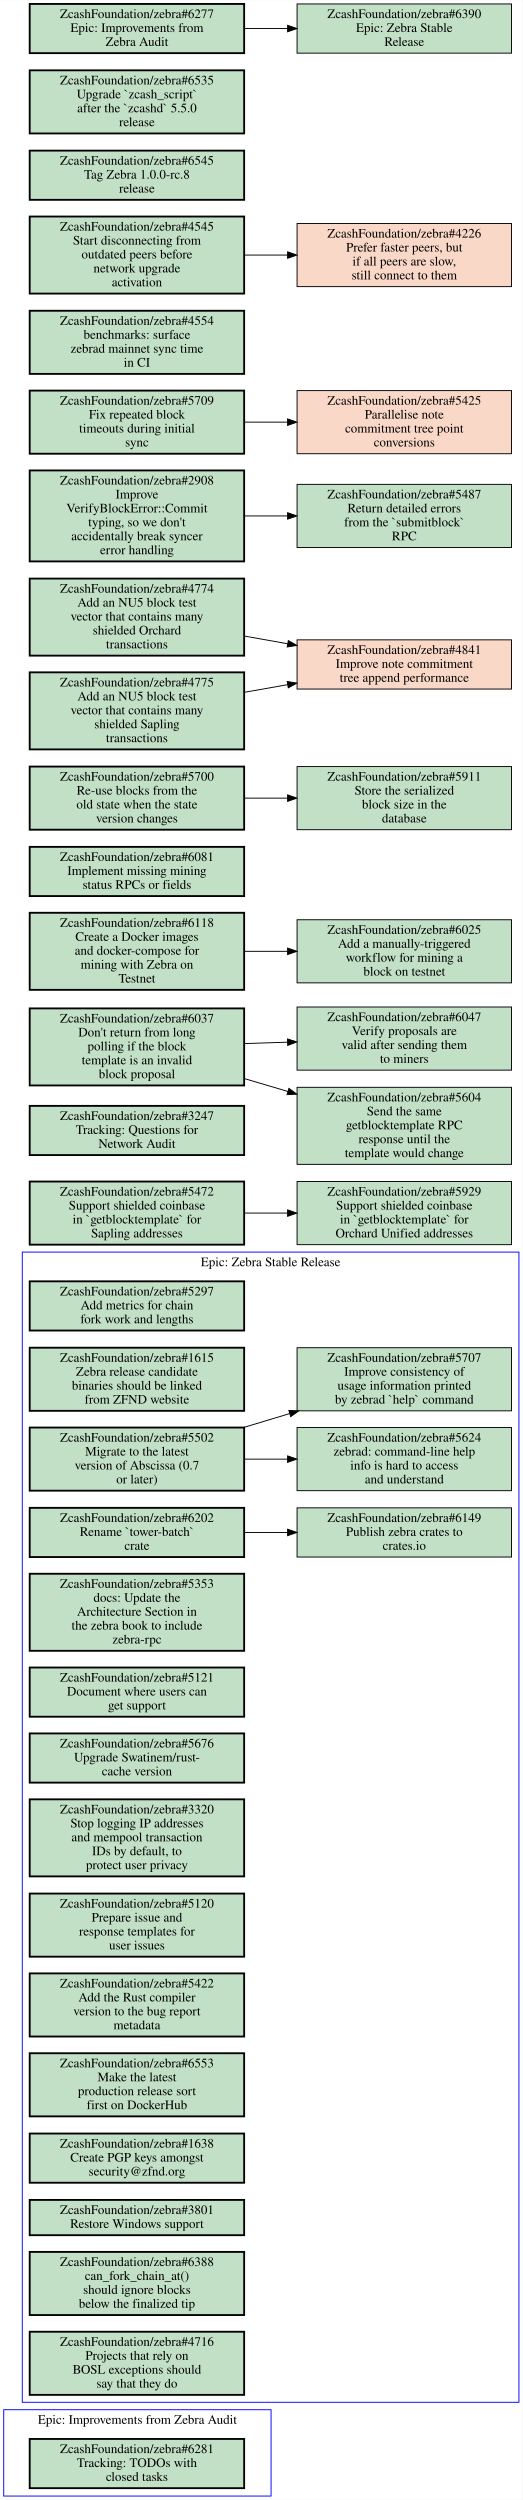
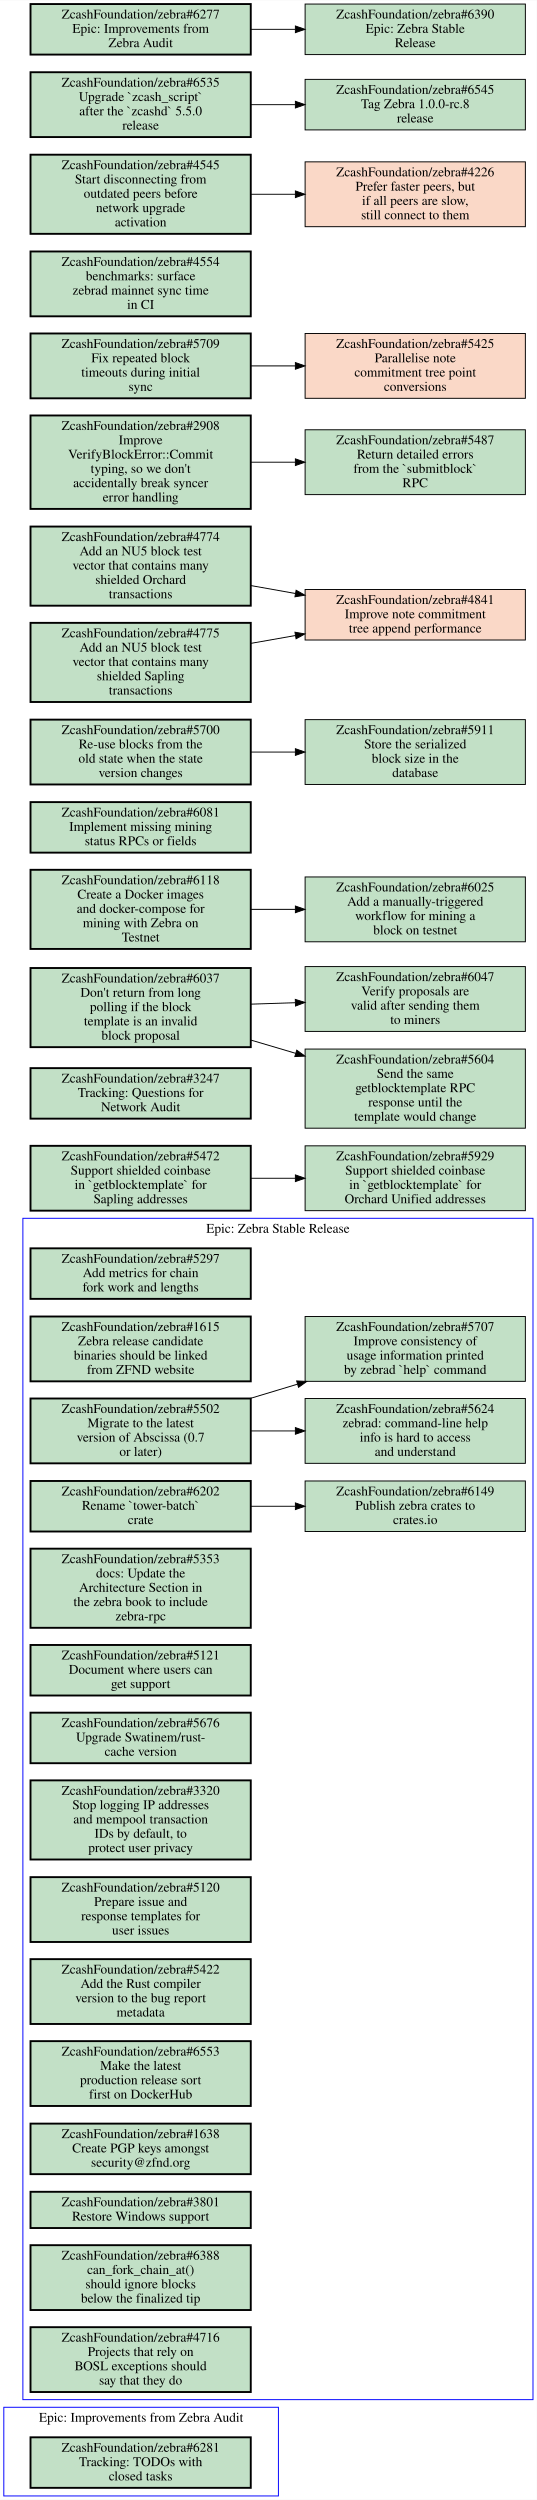
- <svg xmlns="http://www.w3.org/2000/svg" xmlns:xlink="http://www.w3.org/1999/xlink" width="563pt" height="2693pt" viewBox="0.00 0.00 563.00 2692.50">
-   <g id="graph0" class="graph" transform="scale(1 1) rotate(0) translate(4 2688.5)">
-     <polygon fill="white" stroke="transparent" points="-4,4 -4,-2688.5 559,-2688.5 559,4 -4,4" />
+ <svg xmlns="http://www.w3.org/2000/svg" xmlns:xlink="http://www.w3.org/1999/xlink" width="563pt" height="2622pt" viewBox="0.00 0.00 563.00 2621.50">
+   <g id="graph0" class="graph" transform="scale(1 1) rotate(0) translate(4 2617.5)">
+     <polygon fill="white" stroke="transparent" points="-4,4 -4,-2617.5 559,-2617.5 559,4 -4,4" />
    <g id="clust1" class="cluster">
+       <polygon fill="none" stroke="blue" points="0,0 0,-93 288,-93 288,0 0,0" />
+       <text text-anchor="middle" x="144" y="-77.8" font-family="Times,serif" font-size="14.00">Epic: Improvements from Zebra Audit</text>
+     </g>
+     <g id="clust2" class="cluster">
      <polygon fill="none" stroke="blue" points="20,-101 20,-1340 555,-1340 555,-101 20,-101" />
      <text text-anchor="middle" x="287.5" y="-1324.8" font-family="Times,serif" font-size="14.00">Epic: Zebra Stable Release</text>
    </g>
-     <g id="clust2" class="cluster">
-       <polygon fill="none" stroke="blue" points="0,0 0,-93 288,-93 288,0 0,0" />
-       <text text-anchor="middle" x="144" y="-77.8" font-family="Times,serif" font-size="14.00">Epic: Improvements from Zebra Audit</text>
-     </g>
    <g id="node1" class="node open">
      <g id="a_node1">
+         <a xlink:href="https://github.com/ZcashFoundation/zebra/issues/6281" xlink:title="ZcashFoundation/zebra#6281&#10;Tracking: TODOs with&#10;closed tasks" target="_blank">
+           <polygon fill="#c2e0c6" stroke="black" stroke-width="2" points="259,-61.5 28,-61.5 28,-8.5 259,-8.5 259,-61.5" />
+           <text text-anchor="middle" x="143.5" y="-46.3" font-family="Times,serif" font-size="14.00">ZcashFoundation/zebra#6281</text>
+           <text text-anchor="middle" x="143.5" y="-31.3" font-family="Times,serif" font-size="14.00">Tracking: TODOs with</text>
+           <text text-anchor="middle" x="143.5" y="-16.3" font-family="Times,serif" font-size="14.00">closed tasks</text>
+         </a>
+       </g>
+     </g>
+     <g id="node2" class="node open">
+       <g id="a_node2">
        <a xlink:href="https://github.com/ZcashFoundation/zebra/issues/5297" xlink:title="ZcashFoundation/zebra#5297&#10;Add metrics for chain&#10;fork work and lengths" target="_blank">
          <polygon fill="#c2e0c6" stroke="black" stroke-width="2" points="259,-1308.5 28,-1308.5 28,-1255.5 259,-1255.5 259,-1308.5" />
          <text text-anchor="middle" x="143.5" y="-1293.3" font-family="Times,serif" font-size="14.00">ZcashFoundation/zebra#5297</text>
          <text text-anchor="middle" x="143.5" y="-1278.3" font-family="Times,serif" font-size="14.00">Add metrics for chain</text>
          <text text-anchor="middle" x="143.5" y="-1263.3" font-family="Times,serif" font-size="14.00">fork work and lengths</text>
        </a>
      </g>
    </g>
-     <g id="node2" class="node open">
-       <g id="a_node2">
+     <g id="node3" class="node open">
+       <g id="a_node3">
        <a xlink:href="https://github.com/ZcashFoundation/zebra/issues/1615" xlink:title="ZcashFoundation/zebra#1615&#10;Zebra release candidate&#10;binaries should be linked&#10;from ZFND website" target="_blank">
          <polygon fill="#c2e0c6" stroke="black" stroke-width="2" points="259,-1237 28,-1237 28,-1169 259,-1169 259,-1237" />
          <text text-anchor="middle" x="143.5" y="-1221.8" font-family="Times,serif" font-size="14.00">ZcashFoundation/zebra#1615</text>
          <text text-anchor="middle" x="143.5" y="-1206.8" font-family="Times,serif" font-size="14.00">Zebra release candidate</text>
          <text text-anchor="middle" x="143.5" y="-1191.8" font-family="Times,serif" font-size="14.00">binaries should be linked</text>
          <text text-anchor="middle" x="143.5" y="-1176.8" font-family="Times,serif" font-size="14.00">from ZFND website</text>
        </a>
      </g>
    </g>
-     <g id="node3" class="node open">
-       <g id="a_node3">
+     <g id="node4" class="node open">
+       <g id="a_node4">
        <a xlink:href="https://github.com/ZcashFoundation/zebra/issues/5502" xlink:title="ZcashFoundation/zebra#5502&#10;Migrate to the latest&#10;version of Abscissa (0.7&#10;or later)" target="_blank">
          <polygon fill="#c2e0c6" stroke="black" stroke-width="2" points="259,-1151 28,-1151 28,-1083 259,-1083 259,-1151" />
          <text text-anchor="middle" x="143.5" y="-1135.8" font-family="Times,serif" font-size="14.00">ZcashFoundation/zebra#5502</text>
          <text text-anchor="middle" x="143.5" y="-1120.8" font-family="Times,serif" font-size="14.00">Migrate to the latest</text>
          <text text-anchor="middle" x="143.5" y="-1105.8" font-family="Times,serif" font-size="14.00">version of Abscissa (0.7</text>
          <text text-anchor="middle" x="143.5" y="-1090.8" font-family="Times,serif" font-size="14.00">or later)</text>
        </a>
      </g>
    </g>
-     <g id="node4" class="node open">
-       <g id="a_node4">
+     <g id="node5" class="node open">
+       <g id="a_node5">
        <a xlink:href="https://github.com/ZcashFoundation/zebra/issues/5624" xlink:title="ZcashFoundation/zebra#5624&#10;zebrad: command-line help&#10;info is hard to access&#10;and understand" target="_blank">
          <polygon fill="#c2e0c6" stroke="black" points="547,-1151 316,-1151 316,-1083 547,-1083 547,-1151" />
          <text text-anchor="middle" x="431.5" y="-1135.8" font-family="Times,serif" font-size="14.00">ZcashFoundation/zebra#5624</text>
          <text text-anchor="middle" x="431.5" y="-1120.8" font-family="Times,serif" font-size="14.00">zebrad: command-line help</text>
          <text text-anchor="middle" x="431.5" y="-1105.8" font-family="Times,serif" font-size="14.00">info is hard to access</text>
          <text text-anchor="middle" x="431.5" y="-1090.8" font-family="Times,serif" font-size="14.00">and understand</text>
        </a>
      </g>
    </g>
    <g id="edge1" class="edge">
      <path fill="none" stroke="black" d="M259.18,-1117C274.48,-1117 290.23,-1117 305.68,-1117" />
      <polygon fill="black" stroke="black" points="305.8,-1120.5 315.8,-1117 305.8,-1113.5 305.8,-1120.5" />
    </g>
-     <g id="node5" class="node open">
-       <g id="a_node5">
+     <g id="node6" class="node open">
+       <g id="a_node6">
        <a xlink:href="https://github.com/ZcashFoundation/zebra/issues/5707" xlink:title="ZcashFoundation/zebra#5707&#10;Improve consistency of&#10;usage information printed&#10;by zebrad `help` command" target="_blank">
          <polygon fill="#c2e0c6" stroke="black" points="547,-1237 316,-1237 316,-1169 547,-1169 547,-1237" />
          <text text-anchor="middle" x="431.5" y="-1221.8" font-family="Times,serif" font-size="14.00">ZcashFoundation/zebra#5707</text>
          <text text-anchor="middle" x="431.5" y="-1206.8" font-family="Times,serif" font-size="14.00">Improve consistency of</text>
          <text text-anchor="middle" x="431.5" y="-1191.8" font-family="Times,serif" font-size="14.00">usage information printed</text>
          <text text-anchor="middle" x="431.5" y="-1176.8" font-family="Times,serif" font-size="14.00">by zebrad `help` command</text>
        </a>
      </g>
    </g>
    <g id="edge2" class="edge">
      <path fill="none" stroke="black" d="M258.09,-1151C268.2,-1154.1 278.29,-1157.1 288,-1160 294.48,-1161.9 301.13,-1164 307.85,-1166" />
      <polygon fill="black" stroke="black" points="307.14,-1169.44 317.72,-1168.9 309.11,-1162.72 307.14,-1169.44" />
    </g>
-     <g id="node6" class="node open">
-       <g id="a_node6">
+     <g id="node7" class="node open">
+       <g id="a_node7">
        <a xlink:href="https://github.com/ZcashFoundation/zebra/issues/6202" xlink:title="ZcashFoundation/zebra#6202&#10;Rename `tower-batch`&#10;crate" target="_blank">
          <polygon fill="#c2e0c6" stroke="black" stroke-width="2" points="259,-1064.5 28,-1064.5 28,-1011.5 259,-1011.5 259,-1064.5" />
          <text text-anchor="middle" x="143.5" y="-1049.3" font-family="Times,serif" font-size="14.00">ZcashFoundation/zebra#6202</text>
          <text text-anchor="middle" x="143.5" y="-1034.3" font-family="Times,serif" font-size="14.00">Rename `tower-batch`</text>
          <text text-anchor="middle" x="143.5" y="-1019.3" font-family="Times,serif" font-size="14.00">crate</text>
        </a>
      </g>
    </g>
-     <g id="node7" class="node open">
-       <g id="a_node7">
+     <g id="node8" class="node open">
+       <g id="a_node8">
        <a xlink:href="https://github.com/ZcashFoundation/zebra/issues/6149" xlink:title="ZcashFoundation/zebra#6149&#10;Publish zebra crates to&#10;crates.io" target="_blank">
          <polygon fill="#c2e0c6" stroke="black" points="547,-1064.5 316,-1064.5 316,-1011.5 547,-1011.5 547,-1064.5" />
          <text text-anchor="middle" x="431.5" y="-1049.3" font-family="Times,serif" font-size="14.00">ZcashFoundation/zebra#6149</text>
          <text text-anchor="middle" x="431.5" y="-1034.3" font-family="Times,serif" font-size="14.00">Publish zebra crates to</text>
          <text text-anchor="middle" x="431.5" y="-1019.3" font-family="Times,serif" font-size="14.00">crates.io</text>
        </a>
      </g>
    </g>
    <g id="edge3" class="edge">
      <path fill="none" stroke="black" d="M259.18,-1038C274.48,-1038 290.23,-1038 305.68,-1038" />
      <polygon fill="black" stroke="black" points="305.8,-1041.5 315.8,-1038 305.8,-1034.5 305.8,-1041.5" />
    </g>
-     <g id="node8" class="node open">
-       <g id="a_node8">
+     <g id="node9" class="node open">
+       <g id="a_node9">
        <a xlink:href="https://github.com/ZcashFoundation/zebra/issues/5353" xlink:title="ZcashFoundation/zebra#5353&#10;docs: Update the&#10;Architecture Section in&#10;the zebra book to include&#10;zebra-rpc" target="_blank">
          <polygon fill="#c2e0c6" stroke="black" stroke-width="2" points="259,-993.5 28,-993.5 28,-910.5 259,-910.5 259,-993.5" />
          <text text-anchor="middle" x="143.5" y="-978.3" font-family="Times,serif" font-size="14.00">ZcashFoundation/zebra#5353</text>
          <text text-anchor="middle" x="143.5" y="-963.3" font-family="Times,serif" font-size="14.00">docs: Update the</text>
          <text text-anchor="middle" x="143.5" y="-948.3" font-family="Times,serif" font-size="14.00">Architecture Section in</text>
          <text text-anchor="middle" x="143.5" y="-933.3" font-family="Times,serif" font-size="14.00">the zebra book to include</text>
          <text text-anchor="middle" x="143.5" y="-918.3" font-family="Times,serif" font-size="14.00">zebra-rpc</text>
        </a>
      </g>
    </g>
-     <g id="node9" class="node open">
-       <g id="a_node9">
+     <g id="node10" class="node open">
+       <g id="a_node10">
        <a xlink:href="https://github.com/ZcashFoundation/zebra/issues/5121" xlink:title="ZcashFoundation/zebra#5121&#10;Document where users can&#10;get support" target="_blank">
          <polygon fill="#c2e0c6" stroke="black" stroke-width="2" points="259,-892.5 28,-892.5 28,-839.5 259,-839.5 259,-892.5" />
          <text text-anchor="middle" x="143.5" y="-877.3" font-family="Times,serif" font-size="14.00">ZcashFoundation/zebra#5121</text>
          <text text-anchor="middle" x="143.5" y="-862.3" font-family="Times,serif" font-size="14.00">Document where users can</text>
          <text text-anchor="middle" x="143.5" y="-847.3" font-family="Times,serif" font-size="14.00">get support</text>
        </a>
      </g>
    </g>
-     <g id="node10" class="node open">
-       <g id="a_node10">
+     <g id="node11" class="node open">
+       <g id="a_node11">
        <a xlink:href="https://github.com/ZcashFoundation/zebra/issues/5676" xlink:title="ZcashFoundation/zebra#5676&#10;Upgrade Swatinem/rust-&#10;cache version" target="_blank">
          <polygon fill="#c2e0c6" stroke="black" stroke-width="2" points="259,-821.5 28,-821.5 28,-768.5 259,-768.5 259,-821.5" />
          <text text-anchor="middle" x="143.5" y="-806.3" font-family="Times,serif" font-size="14.00">ZcashFoundation/zebra#5676</text>
          <text text-anchor="middle" x="143.5" y="-791.3" font-family="Times,serif" font-size="14.00">Upgrade Swatinem/rust-</text>
          <text text-anchor="middle" x="143.5" y="-776.3" font-family="Times,serif" font-size="14.00">cache version</text>
        </a>
      </g>
    </g>
-     <g id="node11" class="node open">
-       <g id="a_node11">
+     <g id="node12" class="node open">
+       <g id="a_node12">
        <a xlink:href="https://github.com/ZcashFoundation/zebra/issues/3320" xlink:title="ZcashFoundation/zebra#3320&#10;Stop logging IP addresses&#10;and mempool transaction&#10;IDs by default, to&#10;protect user privacy" target="_blank">
          <polygon fill="#c2e0c6" stroke="black" stroke-width="2" points="259,-750.5 28,-750.5 28,-667.5 259,-667.5 259,-750.5" />
          <text text-anchor="middle" x="143.5" y="-735.3" font-family="Times,serif" font-size="14.00">ZcashFoundation/zebra#3320</text>
          <text text-anchor="middle" x="143.5" y="-720.3" font-family="Times,serif" font-size="14.00">Stop logging IP addresses</text>
          <text text-anchor="middle" x="143.5" y="-705.3" font-family="Times,serif" font-size="14.00">and mempool transaction</text>
          <text text-anchor="middle" x="143.5" y="-690.3" font-family="Times,serif" font-size="14.00">IDs by default, to</text>
          <text text-anchor="middle" x="143.5" y="-675.3" font-family="Times,serif" font-size="14.00">protect user privacy</text>
        </a>
      </g>
    </g>
-     <g id="node12" class="node open">
-       <g id="a_node12">
+     <g id="node13" class="node open">
+       <g id="a_node13">
        <a xlink:href="https://github.com/ZcashFoundation/zebra/issues/5120" xlink:title="ZcashFoundation/zebra#5120&#10;Prepare issue and&#10;response templates for&#10;user issues" target="_blank">
          <polygon fill="#c2e0c6" stroke="black" stroke-width="2" points="259,-649 28,-649 28,-581 259,-581 259,-649" />
          <text text-anchor="middle" x="143.5" y="-633.8" font-family="Times,serif" font-size="14.00">ZcashFoundation/zebra#5120</text>
          <text text-anchor="middle" x="143.5" y="-618.8" font-family="Times,serif" font-size="14.00">Prepare issue and</text>
          <text text-anchor="middle" x="143.5" y="-603.8" font-family="Times,serif" font-size="14.00">response templates for</text>
          <text text-anchor="middle" x="143.5" y="-588.8" font-family="Times,serif" font-size="14.00">user issues</text>
        </a>
      </g>
    </g>
-     <g id="node13" class="node open">
-       <g id="a_node13">
+     <g id="node14" class="node open">
+       <g id="a_node14">
        <a xlink:href="https://github.com/ZcashFoundation/zebra/issues/5422" xlink:title="ZcashFoundation/zebra#5422&#10;Add the Rust compiler&#10;version to the bug report&#10;metadata" target="_blank">
          <polygon fill="#c2e0c6" stroke="black" stroke-width="2" points="259,-563 28,-563 28,-495 259,-495 259,-563" />
          <text text-anchor="middle" x="143.5" y="-547.8" font-family="Times,serif" font-size="14.00">ZcashFoundation/zebra#5422</text>
          <text text-anchor="middle" x="143.5" y="-532.8" font-family="Times,serif" font-size="14.00">Add the Rust compiler</text>
          <text text-anchor="middle" x="143.5" y="-517.8" font-family="Times,serif" font-size="14.00">version to the bug report</text>
          <text text-anchor="middle" x="143.5" y="-502.8" font-family="Times,serif" font-size="14.00">metadata</text>
        </a>
      </g>
    </g>
-     <g id="node14" class="node open">
-       <g id="a_node14">
+     <g id="node15" class="node open">
+       <g id="a_node15">
        <a xlink:href="https://github.com/ZcashFoundation/zebra/issues/6553" xlink:title="ZcashFoundation/zebra#6553&#10;Make the latest&#10;production release sort&#10;first on DockerHub" target="_blank">
          <polygon fill="#c2e0c6" stroke="black" stroke-width="2" points="259,-477 28,-477 28,-409 259,-409 259,-477" />
          <text text-anchor="middle" x="143.5" y="-461.8" font-family="Times,serif" font-size="14.00">ZcashFoundation/zebra#6553</text>
          <text text-anchor="middle" x="143.5" y="-446.8" font-family="Times,serif" font-size="14.00">Make the latest</text>
          <text text-anchor="middle" x="143.5" y="-431.8" font-family="Times,serif" font-size="14.00">production release sort</text>
          <text text-anchor="middle" x="143.5" y="-416.8" font-family="Times,serif" font-size="14.00">first on DockerHub</text>
        </a>
      </g>
    </g>
-     <g id="node15" class="node open">
-       <g id="a_node15">
+     <g id="node16" class="node open">
+       <g id="a_node16">
        <a xlink:href="https://github.com/ZcashFoundation/zebra/issues/1638" xlink:title="ZcashFoundation/zebra#1638&#10;Create PGP keys amongst&#10;security@zfnd.org" target="_blank">
          <polygon fill="#c2e0c6" stroke="black" stroke-width="2" points="259,-390.5 28,-390.5 28,-337.5 259,-337.5 259,-390.5" />
          <text text-anchor="middle" x="143.5" y="-375.3" font-family="Times,serif" font-size="14.00">ZcashFoundation/zebra#1638</text>
          <text text-anchor="middle" x="143.5" y="-360.3" font-family="Times,serif" font-size="14.00">Create PGP keys amongst</text>
          <text text-anchor="middle" x="143.5" y="-345.3" font-family="Times,serif" font-size="14.00">security@zfnd.org</text>
        </a>
      </g>
    </g>
-     <g id="node16" class="node open">
-       <g id="a_node16">
+     <g id="node17" class="node open">
+       <g id="a_node17">
        <a xlink:href="https://github.com/ZcashFoundation/zebra/issues/3801" xlink:title="ZcashFoundation/zebra#3801&#10;Restore Windows support" target="_blank">
          <polygon fill="#c2e0c6" stroke="black" stroke-width="2" points="259,-319 28,-319 28,-281 259,-281 259,-319" />
          <text text-anchor="middle" x="143.5" y="-303.8" font-family="Times,serif" font-size="14.00">ZcashFoundation/zebra#3801</text>
          <text text-anchor="middle" x="143.5" y="-288.8" font-family="Times,serif" font-size="14.00">Restore Windows support</text>
        </a>
      </g>
    </g>
-     <g id="node17" class="node open">
-       <g id="a_node17">
+     <g id="node18" class="node open">
+       <g id="a_node18">
        <a xlink:href="https://github.com/ZcashFoundation/zebra/issues/6388" xlink:title="ZcashFoundation/zebra#6388&#10;can_fork_chain_at()&#10;should ignore blocks&#10;below the finalized tip" target="_blank">
          <polygon fill="#c2e0c6" stroke="black" stroke-width="2" points="259,-263 28,-263 28,-195 259,-195 259,-263" />
          <text text-anchor="middle" x="143.5" y="-247.8" font-family="Times,serif" font-size="14.00">ZcashFoundation/zebra#6388</text>
          <text text-anchor="middle" x="143.5" y="-232.8" font-family="Times,serif" font-size="14.00">can_fork_chain_at()</text>
          <text text-anchor="middle" x="143.5" y="-217.8" font-family="Times,serif" font-size="14.00">should ignore blocks</text>
          <text text-anchor="middle" x="143.5" y="-202.8" font-family="Times,serif" font-size="14.00">below the finalized tip</text>
        </a>
      </g>
    </g>
-     <g id="node18" class="node open">
-       <g id="a_node18">
+     <g id="node19" class="node open">
+       <g id="a_node19">
        <a xlink:href="https://github.com/ZcashFoundation/zebra/issues/4716" xlink:title="ZcashFoundation/zebra#4716&#10;Projects that rely on&#10;BOSL exceptions should&#10;say that they do" target="_blank">
          <polygon fill="#c2e0c6" stroke="black" stroke-width="2" points="259,-177 28,-177 28,-109 259,-109 259,-177" />
          <text text-anchor="middle" x="143.5" y="-161.8" font-family="Times,serif" font-size="14.00">ZcashFoundation/zebra#4716</text>
          <text text-anchor="middle" x="143.5" y="-146.8" font-family="Times,serif" font-size="14.00">Projects that rely on</text>
          <text text-anchor="middle" x="143.5" y="-131.8" font-family="Times,serif" font-size="14.00">BOSL exceptions should</text>
          <text text-anchor="middle" x="143.5" y="-116.8" font-family="Times,serif" font-size="14.00">say that they do</text>
-         </a>
-       </g>
-     </g>
-     <g id="node19" class="node open">
-       <g id="a_node19">
-         <a xlink:href="https://github.com/ZcashFoundation/zebra/issues/6281" xlink:title="ZcashFoundation/zebra#6281&#10;Tracking: TODOs with&#10;closed tasks" target="_blank">
-           <polygon fill="#c2e0c6" stroke="black" stroke-width="2" points="259,-61.5 28,-61.5 28,-8.5 259,-8.5 259,-61.5" />
-           <text text-anchor="middle" x="143.5" y="-46.3" font-family="Times,serif" font-size="14.00">ZcashFoundation/zebra#6281</text>
-           <text text-anchor="middle" x="143.5" y="-31.3" font-family="Times,serif" font-size="14.00">Tracking: TODOs with</text>
-           <text text-anchor="middle" x="143.5" y="-16.3" font-family="Times,serif" font-size="14.00">closed tasks</text>
        </a>
      </g>
    </g>
    <g id="node20" class="node open">
      <g id="a_node20">
        <a xlink:href="https://github.com/ZcashFoundation/zebra/issues/5472" xlink:title="ZcashFoundation/zebra#5472&#10;Support shielded coinbase&#10;in `getblocktemplate` for&#10;Sapling addresses" target="_blank">
          <polygon fill="#c2e0c6" stroke="black" stroke-width="2" points="259,-1416 28,-1416 28,-1348 259,-1348 259,-1416" />
          <text text-anchor="middle" x="143.5" y="-1400.8" font-family="Times,serif" font-size="14.00">ZcashFoundation/zebra#5472</text>
          <text text-anchor="middle" x="143.5" y="-1385.8" font-family="Times,serif" font-size="14.00">Support shielded coinbase</text>
          <text text-anchor="middle" x="143.5" y="-1370.8" font-family="Times,serif" font-size="14.00">in `getblocktemplate` for</text>
          <text text-anchor="middle" x="143.5" y="-1355.8" font-family="Times,serif" font-size="14.00">Sapling addresses</text>
        </a>
      </g>
    </g>
    <g id="node21" class="node open">
      <g id="a_node21">
        <a xlink:href="https://github.com/ZcashFoundation/zebra/issues/5929" xlink:title="ZcashFoundation/zebra#5929&#10;Support shielded coinbase&#10;in `getblocktemplate` for&#10;Orchard Unified addresses" target="_blank">
          <polygon fill="#c2e0c6" stroke="black" points="547,-1416 316,-1416 316,-1348 547,-1348 547,-1416" />
          <text text-anchor="middle" x="431.5" y="-1400.8" font-family="Times,serif" font-size="14.00">ZcashFoundation/zebra#5929</text>
          <text text-anchor="middle" x="431.5" y="-1385.8" font-family="Times,serif" font-size="14.00">Support shielded coinbase</text>
          <text text-anchor="middle" x="431.5" y="-1370.8" font-family="Times,serif" font-size="14.00">in `getblocktemplate` for</text>
          <text text-anchor="middle" x="431.5" y="-1355.8" font-family="Times,serif" font-size="14.00">Orchard Unified addresses</text>
        </a>
      </g>
    </g>
    <g id="edge4" class="edge">
      <path fill="none" stroke="black" d="M259.18,-1382C274.48,-1382 290.23,-1382 305.68,-1382" />
      <polygon fill="black" stroke="black" points="305.8,-1385.5 315.8,-1382 305.8,-1378.5 305.8,-1385.5" />
    </g>
    <g id="node22" class="node open">
      <g id="a_node22">
        <a xlink:href="https://github.com/ZcashFoundation/zebra/issues/3247" xlink:title="ZcashFoundation/zebra#3247&#10;Tracking: Questions for&#10;Network Audit" target="_blank">
          <polygon fill="#c2e0c6" stroke="black" stroke-width="2" points="259,-1497.5 28,-1497.5 28,-1444.5 259,-1444.5 259,-1497.5" />
          <text text-anchor="middle" x="143.5" y="-1482.3" font-family="Times,serif" font-size="14.00">ZcashFoundation/zebra#3247</text>
          <text text-anchor="middle" x="143.5" y="-1467.3" font-family="Times,serif" font-size="14.00">Tracking: Questions for</text>
          <text text-anchor="middle" x="143.5" y="-1452.3" font-family="Times,serif" font-size="14.00">Network Audit</text>
        </a>
      </g>
    </g>
    <g id="node23" class="node open">
      <g id="a_node23">
        <a xlink:href="https://github.com/ZcashFoundation/zebra/issues/6037" xlink:title="ZcashFoundation/zebra#6037&#10;Don't return from long&#10;polling if the block&#10;template is an invalid&#10;block proposal" target="_blank">
          <polygon fill="#c2e0c6" stroke="black" stroke-width="2" points="259,-1602.5 28,-1602.5 28,-1519.5 259,-1519.5 259,-1602.5" />
          <text text-anchor="middle" x="143.5" y="-1587.3" font-family="Times,serif" font-size="14.00">ZcashFoundation/zebra#6037</text>
          <text text-anchor="middle" x="143.5" y="-1572.3" font-family="Times,serif" font-size="14.00">Don't return from long</text>
          <text text-anchor="middle" x="143.5" y="-1557.3" font-family="Times,serif" font-size="14.00">polling if the block</text>
          <text text-anchor="middle" x="143.5" y="-1542.3" font-family="Times,serif" font-size="14.00">template is an invalid</text>
          <text text-anchor="middle" x="143.5" y="-1527.3" font-family="Times,serif" font-size="14.00">block proposal</text>
        </a>
      </g>
    </g>
    <g id="node24" class="node open">
      <g id="a_node24">
        <a xlink:href="https://github.com/ZcashFoundation/zebra/issues/6047" xlink:title="ZcashFoundation/zebra#6047&#10;Verify proposals are&#10;valid after sending them&#10;to miners" target="_blank">
          <polygon fill="#c2e0c6" stroke="black" points="547,-1604 316,-1604 316,-1536 547,-1536 547,-1604" />
          <text text-anchor="middle" x="431.5" y="-1588.8" font-family="Times,serif" font-size="14.00">ZcashFoundation/zebra#6047</text>
          <text text-anchor="middle" x="431.5" y="-1573.8" font-family="Times,serif" font-size="14.00">Verify proposals are</text>
          <text text-anchor="middle" x="431.5" y="-1558.8" font-family="Times,serif" font-size="14.00">valid after sending them</text>
          <text text-anchor="middle" x="431.5" y="-1543.8" font-family="Times,serif" font-size="14.00">to miners</text>
        </a>
      </g>
    </g>
    <g id="edge5" class="edge">
      <path fill="none" stroke="black" d="M259.18,-1564.6C274.48,-1565.1 290.23,-1565.6 305.68,-1566.1" />
      <polygon fill="black" stroke="black" points="305.7,-1569.6 315.8,-1566.4 305.91,-1562.61 305.7,-1569.6" />
    </g>
    <g id="node25" class="node open">
      <g id="a_node25">
        <a xlink:href="https://github.com/ZcashFoundation/zebra/issues/5604" xlink:title="ZcashFoundation/zebra#5604&#10;Send the same&#10;getblocktemplate RPC&#10;response until the&#10;template would change" target="_blank">
          <polygon fill="#c2e0c6" stroke="black" points="547,-1517.5 316,-1517.5 316,-1434.5 547,-1434.5 547,-1517.5" />
          <text text-anchor="middle" x="431.5" y="-1502.3" font-family="Times,serif" font-size="14.00">ZcashFoundation/zebra#5604</text>
          <text text-anchor="middle" x="431.5" y="-1487.3" font-family="Times,serif" font-size="14.00">Send the same</text>
          <text text-anchor="middle" x="431.5" y="-1472.3" font-family="Times,serif" font-size="14.00">getblocktemplate RPC</text>
          <text text-anchor="middle" x="431.5" y="-1457.3" font-family="Times,serif" font-size="14.00">response until the</text>
          <text text-anchor="middle" x="431.5" y="-1442.3" font-family="Times,serif" font-size="14.00">template would change</text>
        </a>
      </g>
    </g>
    <g id="edge6" class="edge">
      <path fill="none" stroke="black" d="M259.18,-1526.9C274.62,-1522.3 290.53,-1517.6 306.13,-1513" />
      <polygon fill="black" stroke="black" points="307.23,-1516.33 315.8,-1510.1 305.22,-1509.62 307.23,-1516.33" />
    </g>
    <g id="node26" class="node open">
      <g id="a_node26">
        <a xlink:href="https://github.com/ZcashFoundation/zebra/issues/6025" xlink:title="ZcashFoundation/zebra#6025&#10;Add a manually-triggered&#10;workflow for mining a&#10;block on testnet" target="_blank">
          <polygon fill="#c2e0c6" stroke="black" points="547,-1698 316,-1698 316,-1630 547,-1630 547,-1698" />
          <text text-anchor="middle" x="431.5" y="-1682.8" font-family="Times,serif" font-size="14.00">ZcashFoundation/zebra#6025</text>
          <text text-anchor="middle" x="431.5" y="-1667.8" font-family="Times,serif" font-size="14.00">Add a manually-triggered</text>
          <text text-anchor="middle" x="431.5" y="-1652.8" font-family="Times,serif" font-size="14.00">workflow for mining a</text>
          <text text-anchor="middle" x="431.5" y="-1637.8" font-family="Times,serif" font-size="14.00">block on testnet</text>
        </a>
      </g>
    </g>
    <g id="node27" class="node open">
      <g id="a_node27">
        <a xlink:href="https://github.com/ZcashFoundation/zebra/issues/6081" xlink:title="ZcashFoundation/zebra#6081&#10;Implement missing mining&#10;status RPCs or fields" target="_blank">
          <polygon fill="#c2e0c6" stroke="black" stroke-width="2" points="259,-1776.5 28,-1776.5 28,-1723.5 259,-1723.5 259,-1776.5" />
          <text text-anchor="middle" x="143.5" y="-1761.3" font-family="Times,serif" font-size="14.00">ZcashFoundation/zebra#6081</text>
          <text text-anchor="middle" x="143.5" y="-1746.3" font-family="Times,serif" font-size="14.00">Implement missing mining</text>
          <text text-anchor="middle" x="143.5" y="-1731.3" font-family="Times,serif" font-size="14.00">status RPCs or fields</text>
        </a>
      </g>
    </g>
    <g id="node28" class="node open">
      <g id="a_node28">
        <a xlink:href="https://github.com/ZcashFoundation/zebra/issues/5700" xlink:title="ZcashFoundation/zebra#5700&#10;Re-use blocks from the&#10;old state when the state&#10;version changes" target="_blank">
          <polygon fill="#c2e0c6" stroke="black" stroke-width="2" points="259,-1863 28,-1863 28,-1795 259,-1795 259,-1863" />
          <text text-anchor="middle" x="143.5" y="-1847.8" font-family="Times,serif" font-size="14.00">ZcashFoundation/zebra#5700</text>
          <text text-anchor="middle" x="143.5" y="-1832.8" font-family="Times,serif" font-size="14.00">Re-use blocks from the</text>
          <text text-anchor="middle" x="143.5" y="-1817.8" font-family="Times,serif" font-size="14.00">old state when the state</text>
          <text text-anchor="middle" x="143.5" y="-1802.8" font-family="Times,serif" font-size="14.00">version changes</text>
        </a>
      </g>
    </g>
    <g id="node29" class="node open">
      <g id="a_node29">
        <a xlink:href="https://github.com/ZcashFoundation/zebra/issues/5911" xlink:title="ZcashFoundation/zebra#5911&#10;Store the serialized&#10;block size in the&#10;database" target="_blank">
          <polygon fill="#c2e0c6" stroke="black" points="547,-1863 316,-1863 316,-1795 547,-1795 547,-1863" />
          <text text-anchor="middle" x="431.5" y="-1847.8" font-family="Times,serif" font-size="14.00">ZcashFoundation/zebra#5911</text>
          <text text-anchor="middle" x="431.5" y="-1832.8" font-family="Times,serif" font-size="14.00">Store the serialized</text>
          <text text-anchor="middle" x="431.5" y="-1817.8" font-family="Times,serif" font-size="14.00">block size in the</text>
          <text text-anchor="middle" x="431.5" y="-1802.8" font-family="Times,serif" font-size="14.00">database</text>
        </a>
      </g>
    </g>
    <g id="edge7" class="edge">
      <path fill="none" stroke="black" d="M259.18,-1829C274.48,-1829 290.23,-1829 305.68,-1829" />
      <polygon fill="black" stroke="black" points="305.8,-1832.5 315.8,-1829 305.8,-1825.5 305.8,-1832.5" />
    </g>
    <g id="node30" class="node open">
      <g id="a_node30">
        <a xlink:href="https://github.com/ZcashFoundation/zebra/issues/6118" xlink:title="ZcashFoundation/zebra#6118&#10;Create a Docker images&#10;and docker-compose for&#10;mining with Zebra on&#10;Testnet" target="_blank">
          <polygon fill="#c2e0c6" stroke="black" stroke-width="2" points="259,-1705.5 28,-1705.5 28,-1622.5 259,-1622.5 259,-1705.5" />
          <text text-anchor="middle" x="143.5" y="-1690.3" font-family="Times,serif" font-size="14.00">ZcashFoundation/zebra#6118</text>
          <text text-anchor="middle" x="143.5" y="-1675.3" font-family="Times,serif" font-size="14.00">Create a Docker images</text>
          <text text-anchor="middle" x="143.5" y="-1660.3" font-family="Times,serif" font-size="14.00">and docker-compose for</text>
          <text text-anchor="middle" x="143.5" y="-1645.3" font-family="Times,serif" font-size="14.00">mining with Zebra on</text>
          <text text-anchor="middle" x="143.5" y="-1630.3" font-family="Times,serif" font-size="14.00">Testnet</text>
        </a>
      </g>
    </g>
    <g id="edge8" class="edge">
      <path fill="none" stroke="black" d="M259.18,-1664C274.48,-1664 290.23,-1664 305.68,-1664" />
      <polygon fill="black" stroke="black" points="305.8,-1667.5 315.8,-1664 305.8,-1660.5 305.8,-1667.5" />
    </g>
    <g id="node31" class="node closed">
      <g id="a_node31">
        <a xlink:href="https://github.com/ZcashFoundation/zebra/issues/4841" xlink:title="ZcashFoundation/zebra#4841&#10;Improve note commitment&#10;tree append performance" target="_blank">
          <polygon fill="#fad8c7" stroke="black" points="547,-1999.5 316,-1999.5 316,-1946.5 547,-1946.5 547,-1999.5" />
          <text text-anchor="middle" x="431.5" y="-1984.3" font-family="Times,serif" font-size="14.00">ZcashFoundation/zebra#4841</text>
          <text text-anchor="middle" x="431.5" y="-1969.3" font-family="Times,serif" font-size="14.00">Improve note commitment</text>
          <text text-anchor="middle" x="431.5" y="-1954.3" font-family="Times,serif" font-size="14.00">tree append performance</text>
        </a>
      </g>
    </g>
    <g id="node32" class="node open">
      <g id="a_node32">
        <a xlink:href="https://github.com/ZcashFoundation/zebra/issues/2908" xlink:title="ZcashFoundation/zebra#2908&#10;Improve&#10;VerifyBlockError::Commit&#10;typing, so we don't&#10;accidentally break syncer&#10;error handling" target="_blank">
          <polygon fill="#c2e0c6" stroke="black" stroke-width="2" points="259,-2182 28,-2182 28,-2084 259,-2084 259,-2182" />
          <text text-anchor="middle" x="143.5" y="-2166.8" font-family="Times,serif" font-size="14.00">ZcashFoundation/zebra#2908</text>
          <text text-anchor="middle" x="143.5" y="-2151.8" font-family="Times,serif" font-size="14.00">Improve</text>
          <text text-anchor="middle" x="143.5" y="-2136.8" font-family="Times,serif" font-size="14.00">VerifyBlockError::Commit</text>
          <text text-anchor="middle" x="143.5" y="-2121.8" font-family="Times,serif" font-size="14.00">typing, so we don't</text>
          <text text-anchor="middle" x="143.5" y="-2106.8" font-family="Times,serif" font-size="14.00">accidentally break syncer</text>
          <text text-anchor="middle" x="143.5" y="-2091.8" font-family="Times,serif" font-size="14.00">error handling</text>
        </a>
      </g>
    </g>
    <g id="node33" class="node open">
      <g id="a_node33">
        <a xlink:href="https://github.com/ZcashFoundation/zebra/issues/5487" xlink:title="ZcashFoundation/zebra#5487&#10;Return detailed errors&#10;from the `submitblock`&#10;RPC" target="_blank">
          <polygon fill="#c2e0c6" stroke="black" points="547,-2167 316,-2167 316,-2099 547,-2099 547,-2167" />
          <text text-anchor="middle" x="431.5" y="-2151.8" font-family="Times,serif" font-size="14.00">ZcashFoundation/zebra#5487</text>
          <text text-anchor="middle" x="431.5" y="-2136.8" font-family="Times,serif" font-size="14.00">Return detailed errors</text>
          <text text-anchor="middle" x="431.5" y="-2121.8" font-family="Times,serif" font-size="14.00">from the `submitblock`</text>
          <text text-anchor="middle" x="431.5" y="-2106.8" font-family="Times,serif" font-size="14.00">RPC</text>
        </a>
      </g>
    </g>
    <g id="edge9" class="edge">
      <path fill="none" stroke="black" d="M259.18,-2133C274.48,-2133 290.23,-2133 305.68,-2133" />
      <polygon fill="black" stroke="black" points="305.8,-2136.5 315.8,-2133 305.8,-2129.5 305.8,-2136.5" />
    </g>
    <g id="node34" class="node open">
      <g id="a_node34">
        <a xlink:href="https://github.com/ZcashFoundation/zebra/issues/5709" xlink:title="ZcashFoundation/zebra#5709&#10;Fix repeated block&#10;timeouts during initial&#10;sync" target="_blank">
          <polygon fill="#c2e0c6" stroke="black" stroke-width="2" points="259,-2268 28,-2268 28,-2200 259,-2200 259,-2268" />
          <text text-anchor="middle" x="143.5" y="-2252.8" font-family="Times,serif" font-size="14.00">ZcashFoundation/zebra#5709</text>
          <text text-anchor="middle" x="143.5" y="-2237.8" font-family="Times,serif" font-size="14.00">Fix repeated block</text>
          <text text-anchor="middle" x="143.5" y="-2222.8" font-family="Times,serif" font-size="14.00">timeouts during initial</text>
          <text text-anchor="middle" x="143.5" y="-2207.8" font-family="Times,serif" font-size="14.00">sync</text>
        </a>
      </g>
    </g>
    <g id="node35" class="node closed">
      <g id="a_node35">
        <a xlink:href="https://github.com/ZcashFoundation/zebra/issues/5425" xlink:title="ZcashFoundation/zebra#5425&#10;Parallelise note&#10;commitment tree point&#10;conversions" target="_blank">
          <polygon fill="#fad8c7" stroke="black" points="547,-2268 316,-2268 316,-2200 547,-2200 547,-2268" />
          <text text-anchor="middle" x="431.5" y="-2252.8" font-family="Times,serif" font-size="14.00">ZcashFoundation/zebra#5425</text>
          <text text-anchor="middle" x="431.5" y="-2237.8" font-family="Times,serif" font-size="14.00">Parallelise note</text>
          <text text-anchor="middle" x="431.5" y="-2222.8" font-family="Times,serif" font-size="14.00">commitment tree point</text>
          <text text-anchor="middle" x="431.5" y="-2207.8" font-family="Times,serif" font-size="14.00">conversions</text>
        </a>
      </g>
    </g>
    <g id="edge10" class="edge">
      <path fill="none" stroke="black" d="M259.18,-2234C274.48,-2234 290.23,-2234 305.68,-2234" />
      <polygon fill="black" stroke="black" points="305.8,-2237.5 315.8,-2234 305.8,-2230.5 305.8,-2237.5" />
    </g>
    <g id="node36" class="node open">
      <g id="a_node36">
        <a xlink:href="https://github.com/ZcashFoundation/zebra/issues/4774" xlink:title="ZcashFoundation/zebra#4774&#10;Add an NU5 block test&#10;vector that contains many&#10;shielded Orchard&#10;transactions" target="_blank">
          <polygon fill="#c2e0c6" stroke="black" stroke-width="2" points="259,-2065.5 28,-2065.5 28,-1982.5 259,-1982.5 259,-2065.5" />
          <text text-anchor="middle" x="143.5" y="-2050.3" font-family="Times,serif" font-size="14.00">ZcashFoundation/zebra#4774</text>
          <text text-anchor="middle" x="143.5" y="-2035.3" font-family="Times,serif" font-size="14.00">Add an NU5 block test</text>
          <text text-anchor="middle" x="143.5" y="-2020.3" font-family="Times,serif" font-size="14.00">vector that contains many</text>
          <text text-anchor="middle" x="143.5" y="-2005.3" font-family="Times,serif" font-size="14.00">shielded Orchard</text>
          <text text-anchor="middle" x="143.5" y="-1990.3" font-family="Times,serif" font-size="14.00">transactions</text>
        </a>
      </g>
    </g>
    <g id="edge11" class="edge">
      <path fill="none" stroke="black" d="M259.18,-2003.6C274.48,-2000.8 290.23,-1998 305.68,-1995.3" />
      <polygon fill="black" stroke="black" points="306.57,-1998.7 315.8,-1993.5 305.34,-1991.81 306.57,-1998.7" />
    </g>
    <g id="node37" class="node open">
      <g id="a_node37">
        <a xlink:href="https://github.com/ZcashFoundation/zebra/issues/4775" xlink:title="ZcashFoundation/zebra#4775&#10;Add an NU5 block test&#10;vector that contains many&#10;shielded Sapling&#10;transactions" target="_blank">
          <polygon fill="#c2e0c6" stroke="black" stroke-width="2" points="259,-1964.5 28,-1964.5 28,-1881.5 259,-1881.5 259,-1964.5" />
          <text text-anchor="middle" x="143.5" y="-1949.3" font-family="Times,serif" font-size="14.00">ZcashFoundation/zebra#4775</text>
          <text text-anchor="middle" x="143.5" y="-1934.3" font-family="Times,serif" font-size="14.00">Add an NU5 block test</text>
          <text text-anchor="middle" x="143.5" y="-1919.3" font-family="Times,serif" font-size="14.00">vector that contains many</text>
          <text text-anchor="middle" x="143.5" y="-1904.3" font-family="Times,serif" font-size="14.00">shielded Sapling</text>
          <text text-anchor="middle" x="143.5" y="-1889.3" font-family="Times,serif" font-size="14.00">transactions</text>
        </a>
      </g>
    </g>
    <g id="edge12" class="edge">
      <path fill="none" stroke="black" d="M259.18,-1943C274.48,-1945.7 290.23,-1948.5 305.68,-1951.2" />
      <polygon fill="black" stroke="black" points="305.36,-1954.69 315.8,-1952.9 306.52,-1947.79 305.36,-1954.69" />
    </g>
    <g id="node38" class="node open">
      <g id="a_node38">
        <a xlink:href="https://github.com/ZcashFoundation/zebra/issues/4554" xlink:title="ZcashFoundation/zebra#4554&#10;benchmarks: surface&#10;zebrad mainnet sync time&#10;in CI" target="_blank">
          <polygon fill="#c2e0c6" stroke="black" stroke-width="2" points="259,-2354 28,-2354 28,-2286 259,-2286 259,-2354" />
          <text text-anchor="middle" x="143.5" y="-2338.8" font-family="Times,serif" font-size="14.00">ZcashFoundation/zebra#4554</text>
          <text text-anchor="middle" x="143.5" y="-2323.8" font-family="Times,serif" font-size="14.00">benchmarks: surface</text>
          <text text-anchor="middle" x="143.5" y="-2308.8" font-family="Times,serif" font-size="14.00">zebrad mainnet sync time</text>
          <text text-anchor="middle" x="143.5" y="-2293.8" font-family="Times,serif" font-size="14.00">in CI</text>
        </a>
      </g>
    </g>
    <g id="node39" class="node open">
      <g id="a_node39">
        <a xlink:href="https://github.com/ZcashFoundation/zebra/issues/4545" xlink:title="ZcashFoundation/zebra#4545&#10;Start disconnecting from&#10;outdated peers before&#10;network upgrade&#10;activation" target="_blank">
          <polygon fill="#c2e0c6" stroke="black" stroke-width="2" points="259,-2455.5 28,-2455.5 28,-2372.5 259,-2372.5 259,-2455.5" />
          <text text-anchor="middle" x="143.5" y="-2440.3" font-family="Times,serif" font-size="14.00">ZcashFoundation/zebra#4545</text>
          <text text-anchor="middle" x="143.5" y="-2425.3" font-family="Times,serif" font-size="14.00">Start disconnecting from</text>
          <text text-anchor="middle" x="143.5" y="-2410.3" font-family="Times,serif" font-size="14.00">outdated peers before</text>
          <text text-anchor="middle" x="143.5" y="-2395.3" font-family="Times,serif" font-size="14.00">network upgrade</text>
          <text text-anchor="middle" x="143.5" y="-2380.3" font-family="Times,serif" font-size="14.00">activation</text>
        </a>
      </g>
    </g>
    <g id="node40" class="node closed">
      <g id="a_node40">
        <a xlink:href="https://github.com/ZcashFoundation/zebra/issues/4226" xlink:title="ZcashFoundation/zebra#4226&#10;Prefer faster peers, but&#10;if all peers are slow,&#10;still connect to them" target="_blank">
          <polygon fill="#fad8c7" stroke="black" points="547,-2448 316,-2448 316,-2380 547,-2380 547,-2448" />
          <text text-anchor="middle" x="431.5" y="-2432.8" font-family="Times,serif" font-size="14.00">ZcashFoundation/zebra#4226</text>
          <text text-anchor="middle" x="431.5" y="-2417.8" font-family="Times,serif" font-size="14.00">Prefer faster peers, but</text>
          <text text-anchor="middle" x="431.5" y="-2402.8" font-family="Times,serif" font-size="14.00">if all peers are slow,</text>
          <text text-anchor="middle" x="431.5" y="-2387.8" font-family="Times,serif" font-size="14.00">still connect to them</text>
        </a>
      </g>
    </g>
    <g id="edge13" class="edge">
      <path fill="none" stroke="black" d="M259.18,-2414C274.48,-2414 290.23,-2414 305.68,-2414" />
      <polygon fill="black" stroke="black" points="305.8,-2417.5 315.8,-2414 305.8,-2410.5 305.8,-2417.5" />
    </g>
    <g id="node41" class="node open">
      <g id="a_node41">
        <a xlink:href="https://github.com/ZcashFoundation/zebra/issues/6545" xlink:title="ZcashFoundation/zebra#6545&#10;Tag Zebra 1.0.0-rc.8&#10;release" target="_blank">
-           <polygon fill="#c2e0c6" stroke="black" stroke-width="2" points="259,-2526.5 28,-2526.5 28,-2473.5 259,-2473.5 259,-2526.5" />
-           <text text-anchor="middle" x="143.5" y="-2511.3" font-family="Times,serif" font-size="14.00">ZcashFoundation/zebra#6545</text>
-           <text text-anchor="middle" x="143.5" y="-2496.3" font-family="Times,serif" font-size="14.00">Tag Zebra 1.0.0-rc.8</text>
-           <text text-anchor="middle" x="143.5" y="-2481.3" font-family="Times,serif" font-size="14.00">release</text>
+           <polygon fill="#c2e0c6" stroke="black" points="547,-2534.5 316,-2534.5 316,-2481.5 547,-2481.5 547,-2534.5" />
+           <text text-anchor="middle" x="431.5" y="-2519.3" font-family="Times,serif" font-size="14.00">ZcashFoundation/zebra#6545</text>
+           <text text-anchor="middle" x="431.5" y="-2504.3" font-family="Times,serif" font-size="14.00">Tag Zebra 1.0.0-rc.8</text>
+           <text text-anchor="middle" x="431.5" y="-2489.3" font-family="Times,serif" font-size="14.00">release</text>
        </a>
      </g>
    </g>
    <g id="node42" class="node open">
      <g id="a_node42">
        <a xlink:href="https://github.com/ZcashFoundation/zebra/issues/6535" xlink:title="ZcashFoundation/zebra#6535&#10;Upgrade `zcash_script`&#10;after the `zcashd` 5.5.0&#10;release" target="_blank">
-           <polygon fill="#c2e0c6" stroke="black" stroke-width="2" points="259,-2613 28,-2613 28,-2545 259,-2545 259,-2613" />
-           <text text-anchor="middle" x="143.5" y="-2597.8" font-family="Times,serif" font-size="14.00">ZcashFoundation/zebra#6535</text>
-           <text text-anchor="middle" x="143.5" y="-2582.8" font-family="Times,serif" font-size="14.00">Upgrade `zcash_script`</text>
-           <text text-anchor="middle" x="143.5" y="-2567.8" font-family="Times,serif" font-size="14.00">after the `zcashd` 5.5.0</text>
-           <text text-anchor="middle" x="143.5" y="-2552.8" font-family="Times,serif" font-size="14.00">release</text>
-         </a>
-       </g>
+           <polygon fill="#c2e0c6" stroke="black" stroke-width="2" points="259,-2542 28,-2542 28,-2474 259,-2474 259,-2542" />
+           <text text-anchor="middle" x="143.5" y="-2526.8" font-family="Times,serif" font-size="14.00">ZcashFoundation/zebra#6535</text>
+           <text text-anchor="middle" x="143.5" y="-2511.8" font-family="Times,serif" font-size="14.00">Upgrade `zcash_script`</text>
+           <text text-anchor="middle" x="143.5" y="-2496.8" font-family="Times,serif" font-size="14.00">after the `zcashd` 5.5.0</text>
+           <text text-anchor="middle" x="143.5" y="-2481.8" font-family="Times,serif" font-size="14.00">release</text>
+         </a>
+       </g>
+     </g>
+     <g id="edge14" class="edge">
+       <path fill="none" stroke="black" d="M259.18,-2508C274.48,-2508 290.23,-2508 305.68,-2508" />
+       <polygon fill="black" stroke="black" points="305.8,-2511.5 315.8,-2508 305.8,-2504.5 305.8,-2511.5" />
    </g>
    <g id="node43" class="node open">
      <g id="a_node43">
        <a xlink:href="https://github.com/ZcashFoundation/zebra/issues/6277" xlink:title="ZcashFoundation/zebra#6277&#10;Epic: Improvements from&#10;Zebra Audit" target="_blank">
-           <polygon fill="#c2e0c6" stroke="black" stroke-width="2" points="259,-2684.5 28,-2684.5 28,-2631.5 259,-2631.5 259,-2684.5" />
-           <text text-anchor="middle" x="143.5" y="-2669.3" font-family="Times,serif" font-size="14.00">ZcashFoundation/zebra#6277</text>
-           <text text-anchor="middle" x="143.5" y="-2654.3" font-family="Times,serif" font-size="14.00">Epic: Improvements from</text>
-           <text text-anchor="middle" x="143.5" y="-2639.3" font-family="Times,serif" font-size="14.00">Zebra Audit</text>
+           <polygon fill="#c2e0c6" stroke="black" stroke-width="2" points="259,-2613.5 28,-2613.5 28,-2560.5 259,-2560.5 259,-2613.5" />
+           <text text-anchor="middle" x="143.5" y="-2598.3" font-family="Times,serif" font-size="14.00">ZcashFoundation/zebra#6277</text>
+           <text text-anchor="middle" x="143.5" y="-2583.3" font-family="Times,serif" font-size="14.00">Epic: Improvements from</text>
+           <text text-anchor="middle" x="143.5" y="-2568.3" font-family="Times,serif" font-size="14.00">Zebra Audit</text>
        </a>
      </g>
    </g>
    <g id="node44" class="node open">
      <g id="a_node44">
        <a xlink:href="https://github.com/ZcashFoundation/zebra/issues/6390" xlink:title="ZcashFoundation/zebra#6390&#10;Epic: Zebra Stable&#10;Release" target="_blank">
-           <polygon fill="#c2e0c6" stroke="black" points="547,-2684.5 316,-2684.5 316,-2631.5 547,-2631.5 547,-2684.5" />
-           <text text-anchor="middle" x="431.5" y="-2669.3" font-family="Times,serif" font-size="14.00">ZcashFoundation/zebra#6390</text>
-           <text text-anchor="middle" x="431.5" y="-2654.3" font-family="Times,serif" font-size="14.00">Epic: Zebra Stable</text>
-           <text text-anchor="middle" x="431.5" y="-2639.3" font-family="Times,serif" font-size="14.00">Release</text>
-         </a>
-       </g>
-     </g>
-     <g id="edge14" class="edge">
-       <path fill="none" stroke="black" d="M259.18,-2658C274.48,-2658 290.23,-2658 305.68,-2658" />
-       <polygon fill="black" stroke="black" points="305.8,-2661.5 315.8,-2658 305.8,-2654.5 305.8,-2661.5" />
+           <polygon fill="#c2e0c6" stroke="black" points="547,-2613.5 316,-2613.5 316,-2560.5 547,-2560.5 547,-2613.5" />
+           <text text-anchor="middle" x="431.5" y="-2598.3" font-family="Times,serif" font-size="14.00">ZcashFoundation/zebra#6390</text>
+           <text text-anchor="middle" x="431.5" y="-2583.3" font-family="Times,serif" font-size="14.00">Epic: Zebra Stable</text>
+           <text text-anchor="middle" x="431.5" y="-2568.3" font-family="Times,serif" font-size="14.00">Release</text>
+         </a>
+       </g>
+     </g>
+     <g id="edge15" class="edge">
+       <path fill="none" stroke="black" d="M259.18,-2587C274.48,-2587 290.23,-2587 305.68,-2587" />
+       <polygon fill="black" stroke="black" points="305.8,-2590.5 315.8,-2587 305.8,-2583.5 305.8,-2590.5" />
    </g>
  </g>
</svg>
